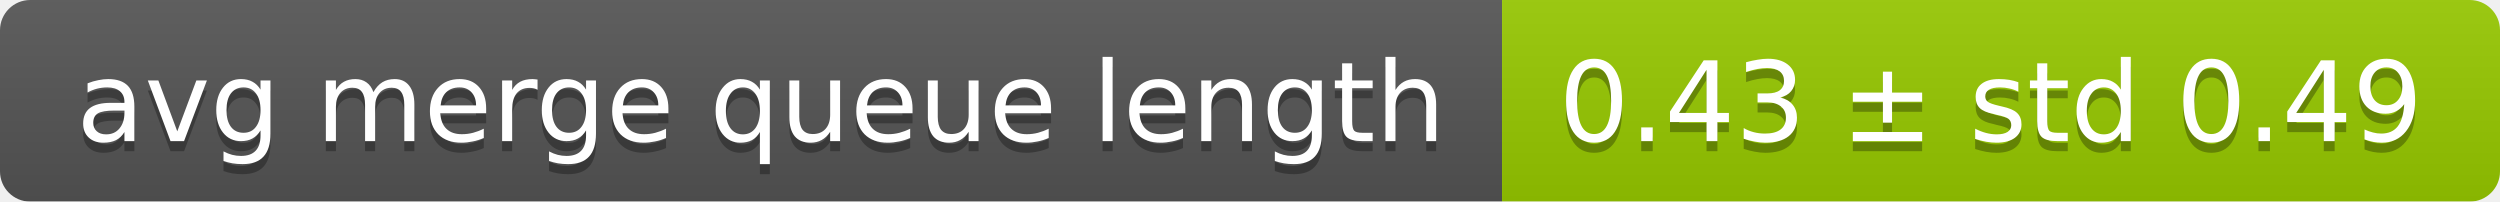
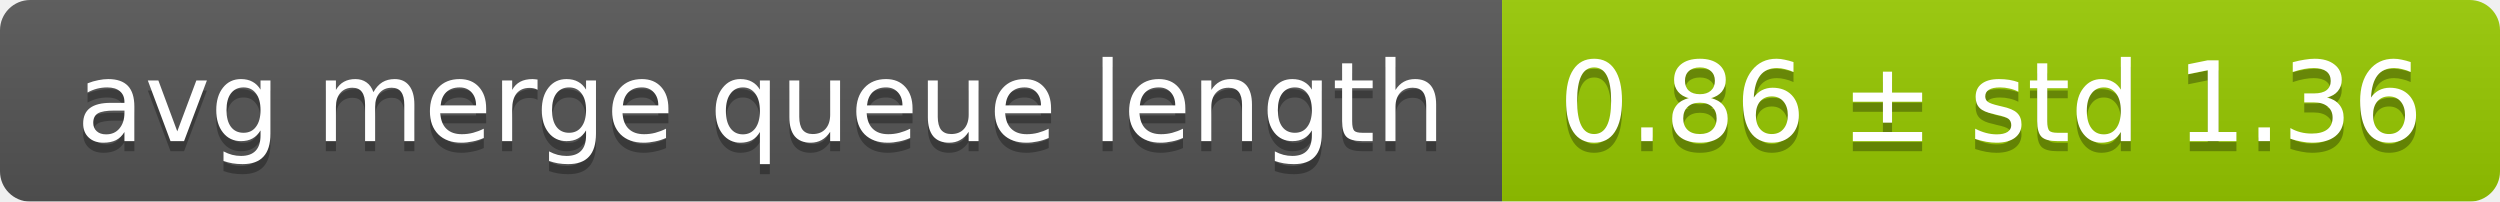
<svg xmlns="http://www.w3.org/2000/svg" width="248" height="20">
  <linearGradient id="smooth" x2="0" y2="100%">
    <stop offset="0" stop-color="#bbb" stop-opacity=".1" />
    <stop offset="1" stop-opacity=".1" />
  </linearGradient>
  <mask id="round">
    <rect width="248" height="20" rx="3" fill="#fff" />
  </mask>
  <g mask="url(#round)">
    <rect width="149" height="20" fill="#555" />
    <rect x="149" width="99" height="20" fill="#97ca00" />
    <rect width="248" height="20" fill="url(#smooth)" />
  </g>
  <g fill="#fff" text-anchor="middle" font-family="DejaVu Sans,Verdana,Geneva,sans-serif" font-size="11">
    <text x="75.5" y="15" fill="#010101" fill-opacity=".3">avg merge queue length</text>
    <text x="75.5" y="14">avg merge queue length</text>
-     <text x="197.5" y="15" fill="#010101" fill-opacity=".3">0.43 ± std 0.49</text>
-     <text x="197.5" y="14">0.43 ± std 0.49</text>
+     <text x="197.5" y="15" fill="#010101" fill-opacity=".3">0.86 ± std 1.36</text>
+     <text x="197.5" y="14">0.86 ± std 1.36</text>
  </g>
</svg>
